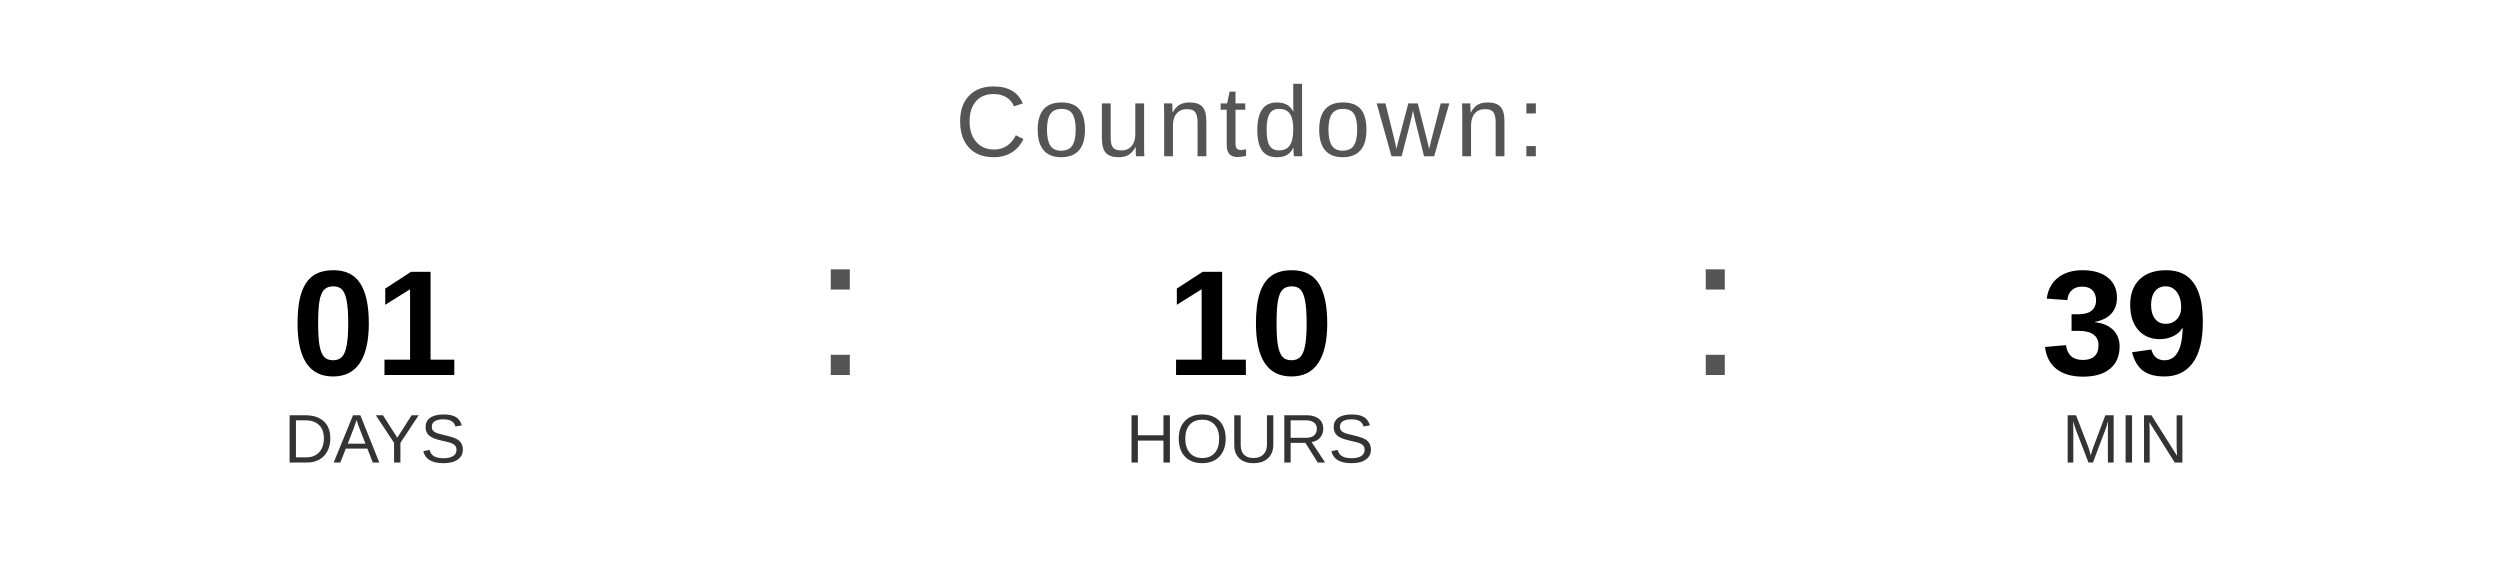
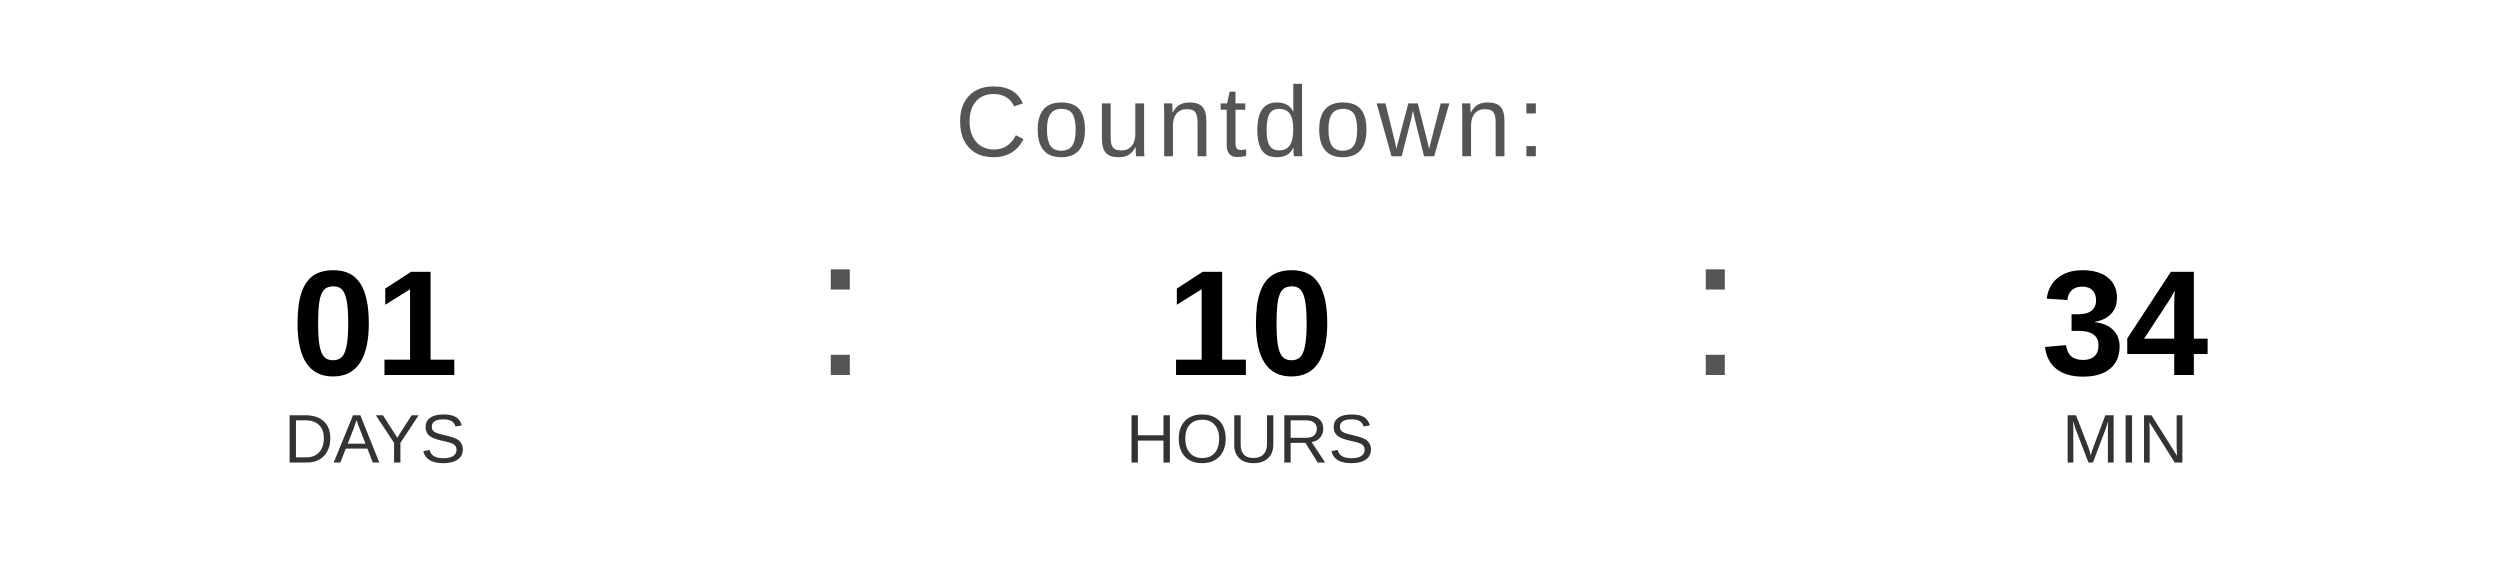
<svg xmlns="http://www.w3.org/2000/svg" width="400" height="90" viewBox="0 0 400 90">
  <text x="200" y="25" font-family="Arial, Helvetica, sans-serif" font-size="16" fill="#555555" text-anchor="middle" letter-spacing="1">
    Countdown:
  </text>
  <text x="60" y="60" font-family="Arial, Helvetica, sans-serif" font-size="24" font-weight="bold" fill="#000000" text-anchor="middle">01</text>
  <text x="60" y="74" font-family="Arial, Helvetica, sans-serif" font-size="11" fill="#333333" text-anchor="middle">DAYS</text>
  <text x="130" y="60" font-family="Arial, sans-serif" font-size="32" fill="#555555">:</text>
  <text x="200" y="60" font-family="Arial, Helvetica, sans-serif" font-size="24" font-weight="bold" fill="#000000" text-anchor="middle">10</text>
  <text x="200" y="74" font-family="Arial, Helvetica, sans-serif" font-size="11" fill="#333333" text-anchor="middle">HOURS</text>
  <text x="270" y="60" font-family="Arial, sans-serif" font-size="32" fill="#555555">:</text>
-   <text x="340" y="60" font-family="Arial, Helvetica, sans-serif" font-size="24" font-weight="bold" fill="#000000" text-anchor="middle">39</text>
+   <text x="340" y="60" font-family="Arial, Helvetica, sans-serif" font-size="24" font-weight="bold" fill="#000000" text-anchor="middle">34</text>
  <text x="340" y="74" font-family="Arial, Helvetica, sans-serif" font-size="11" fill="#333333" text-anchor="middle">MIN</text>
</svg>
